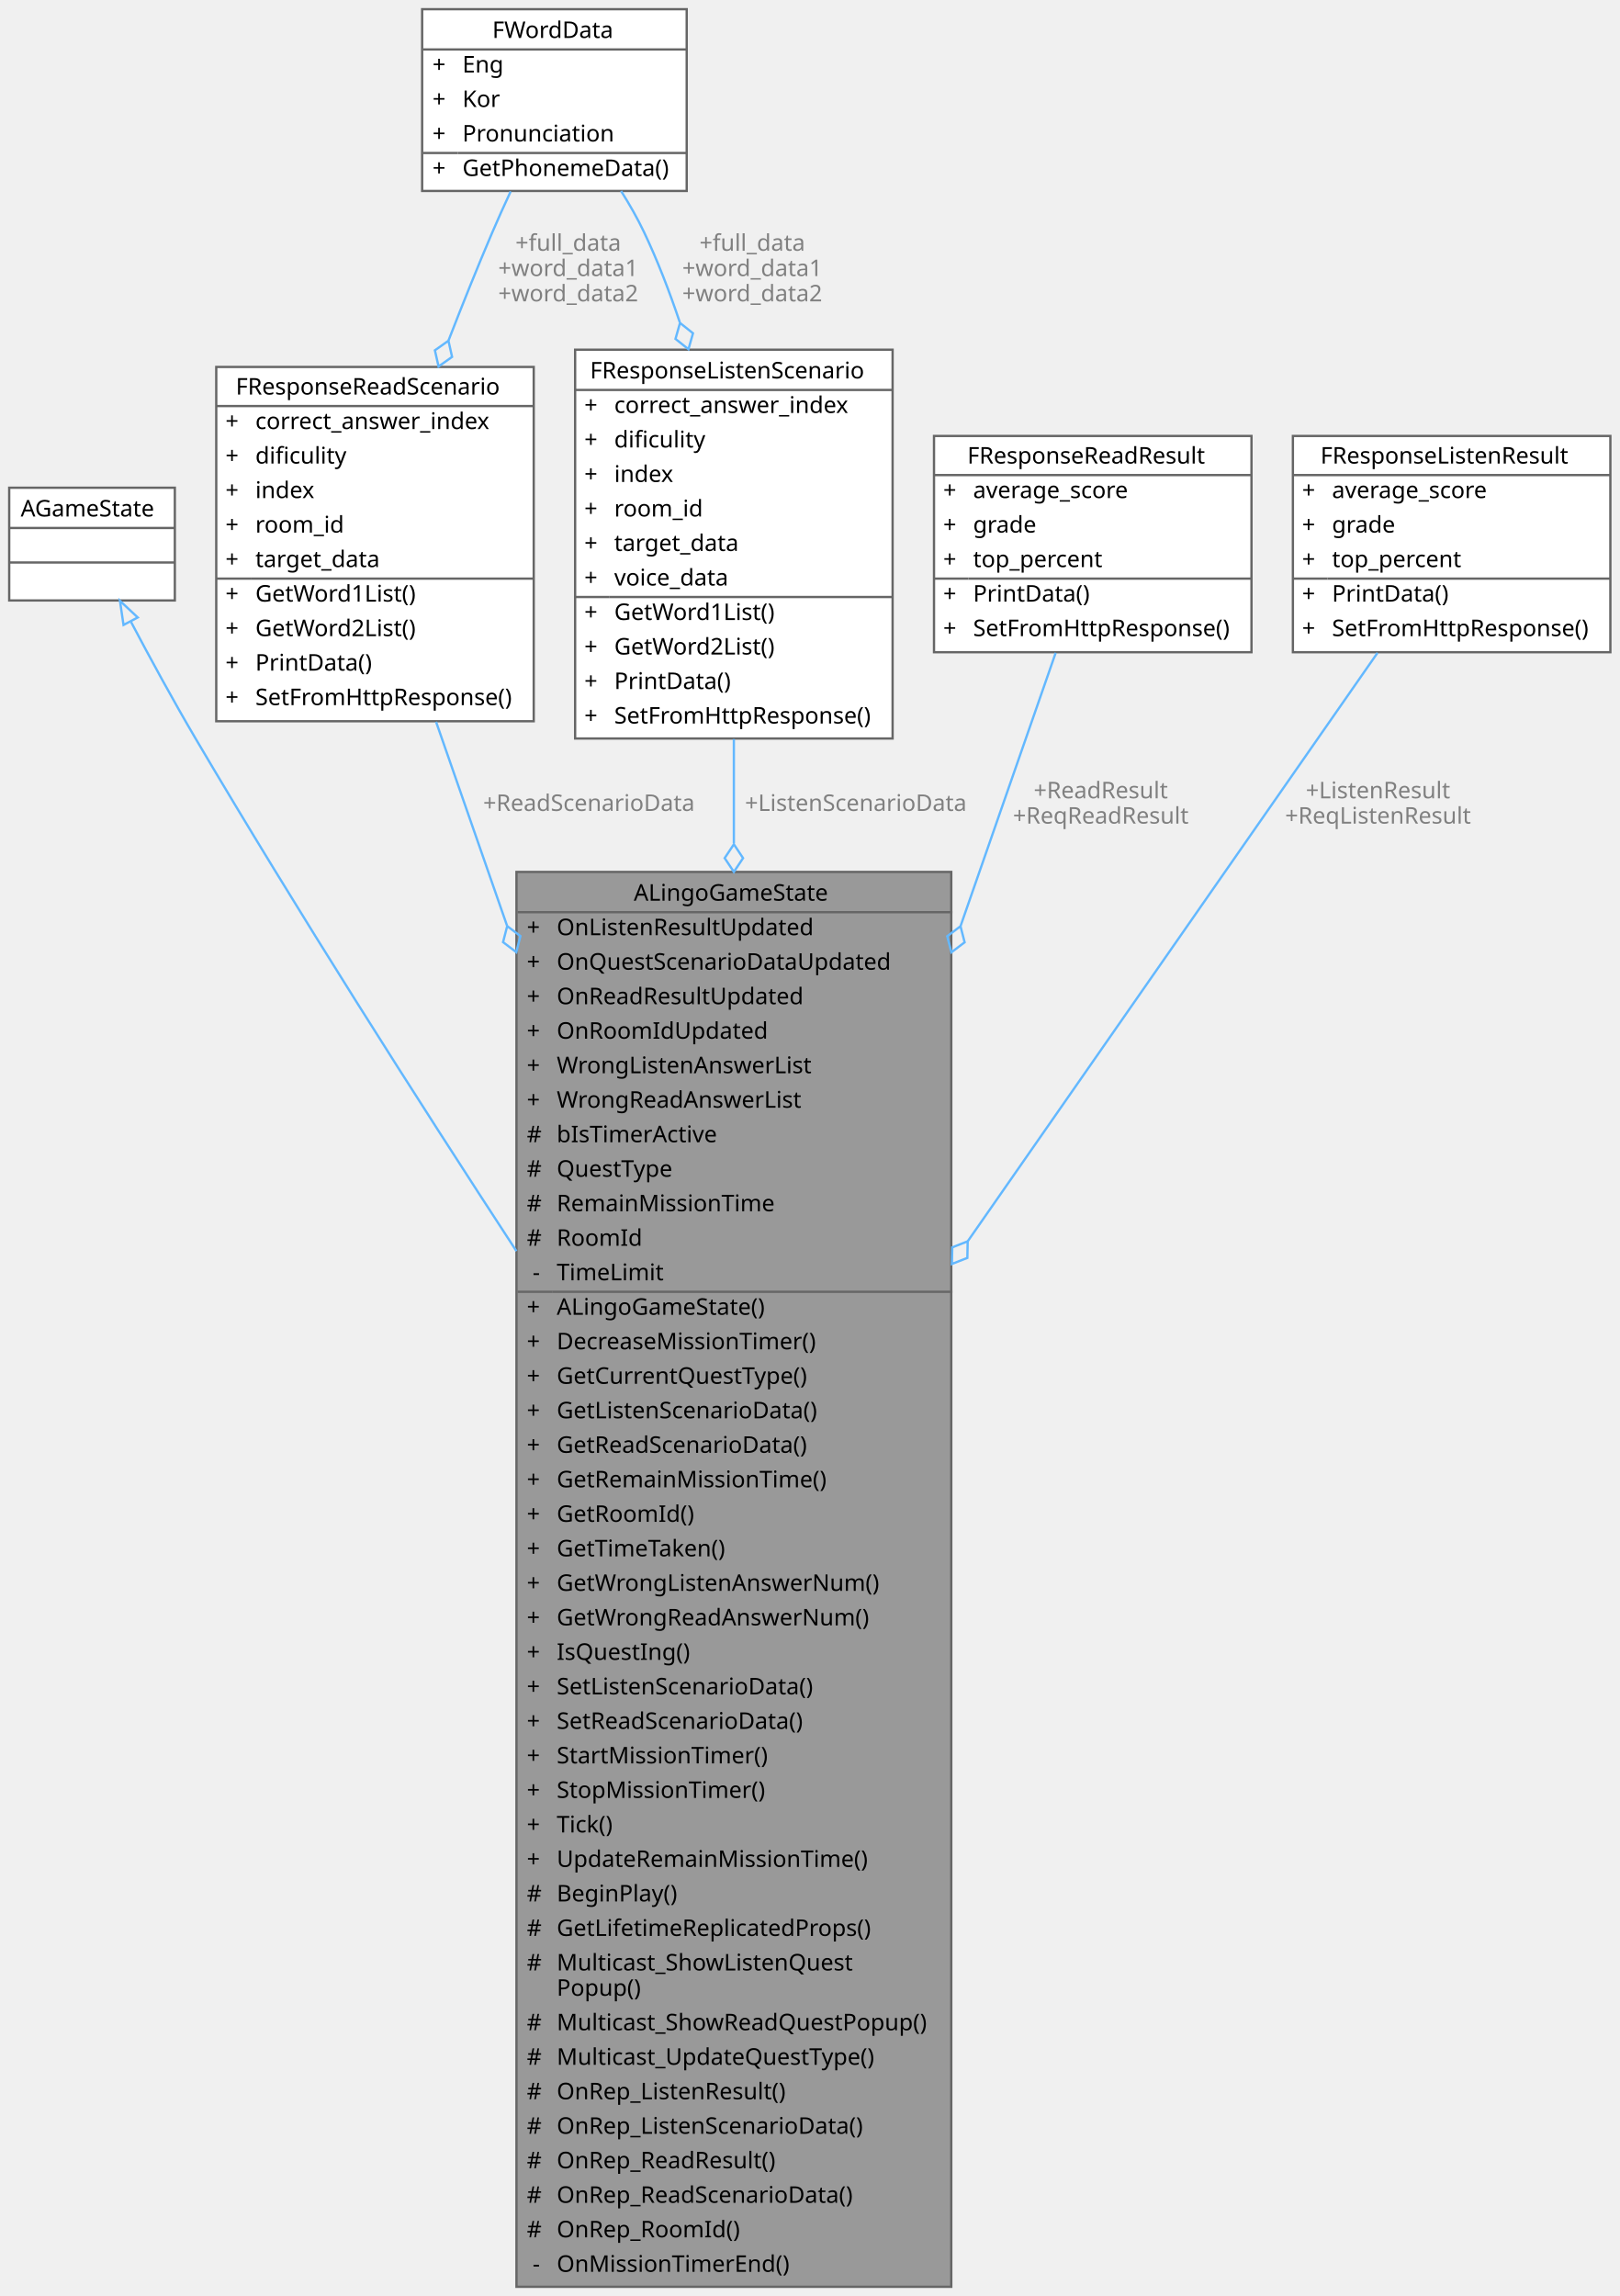
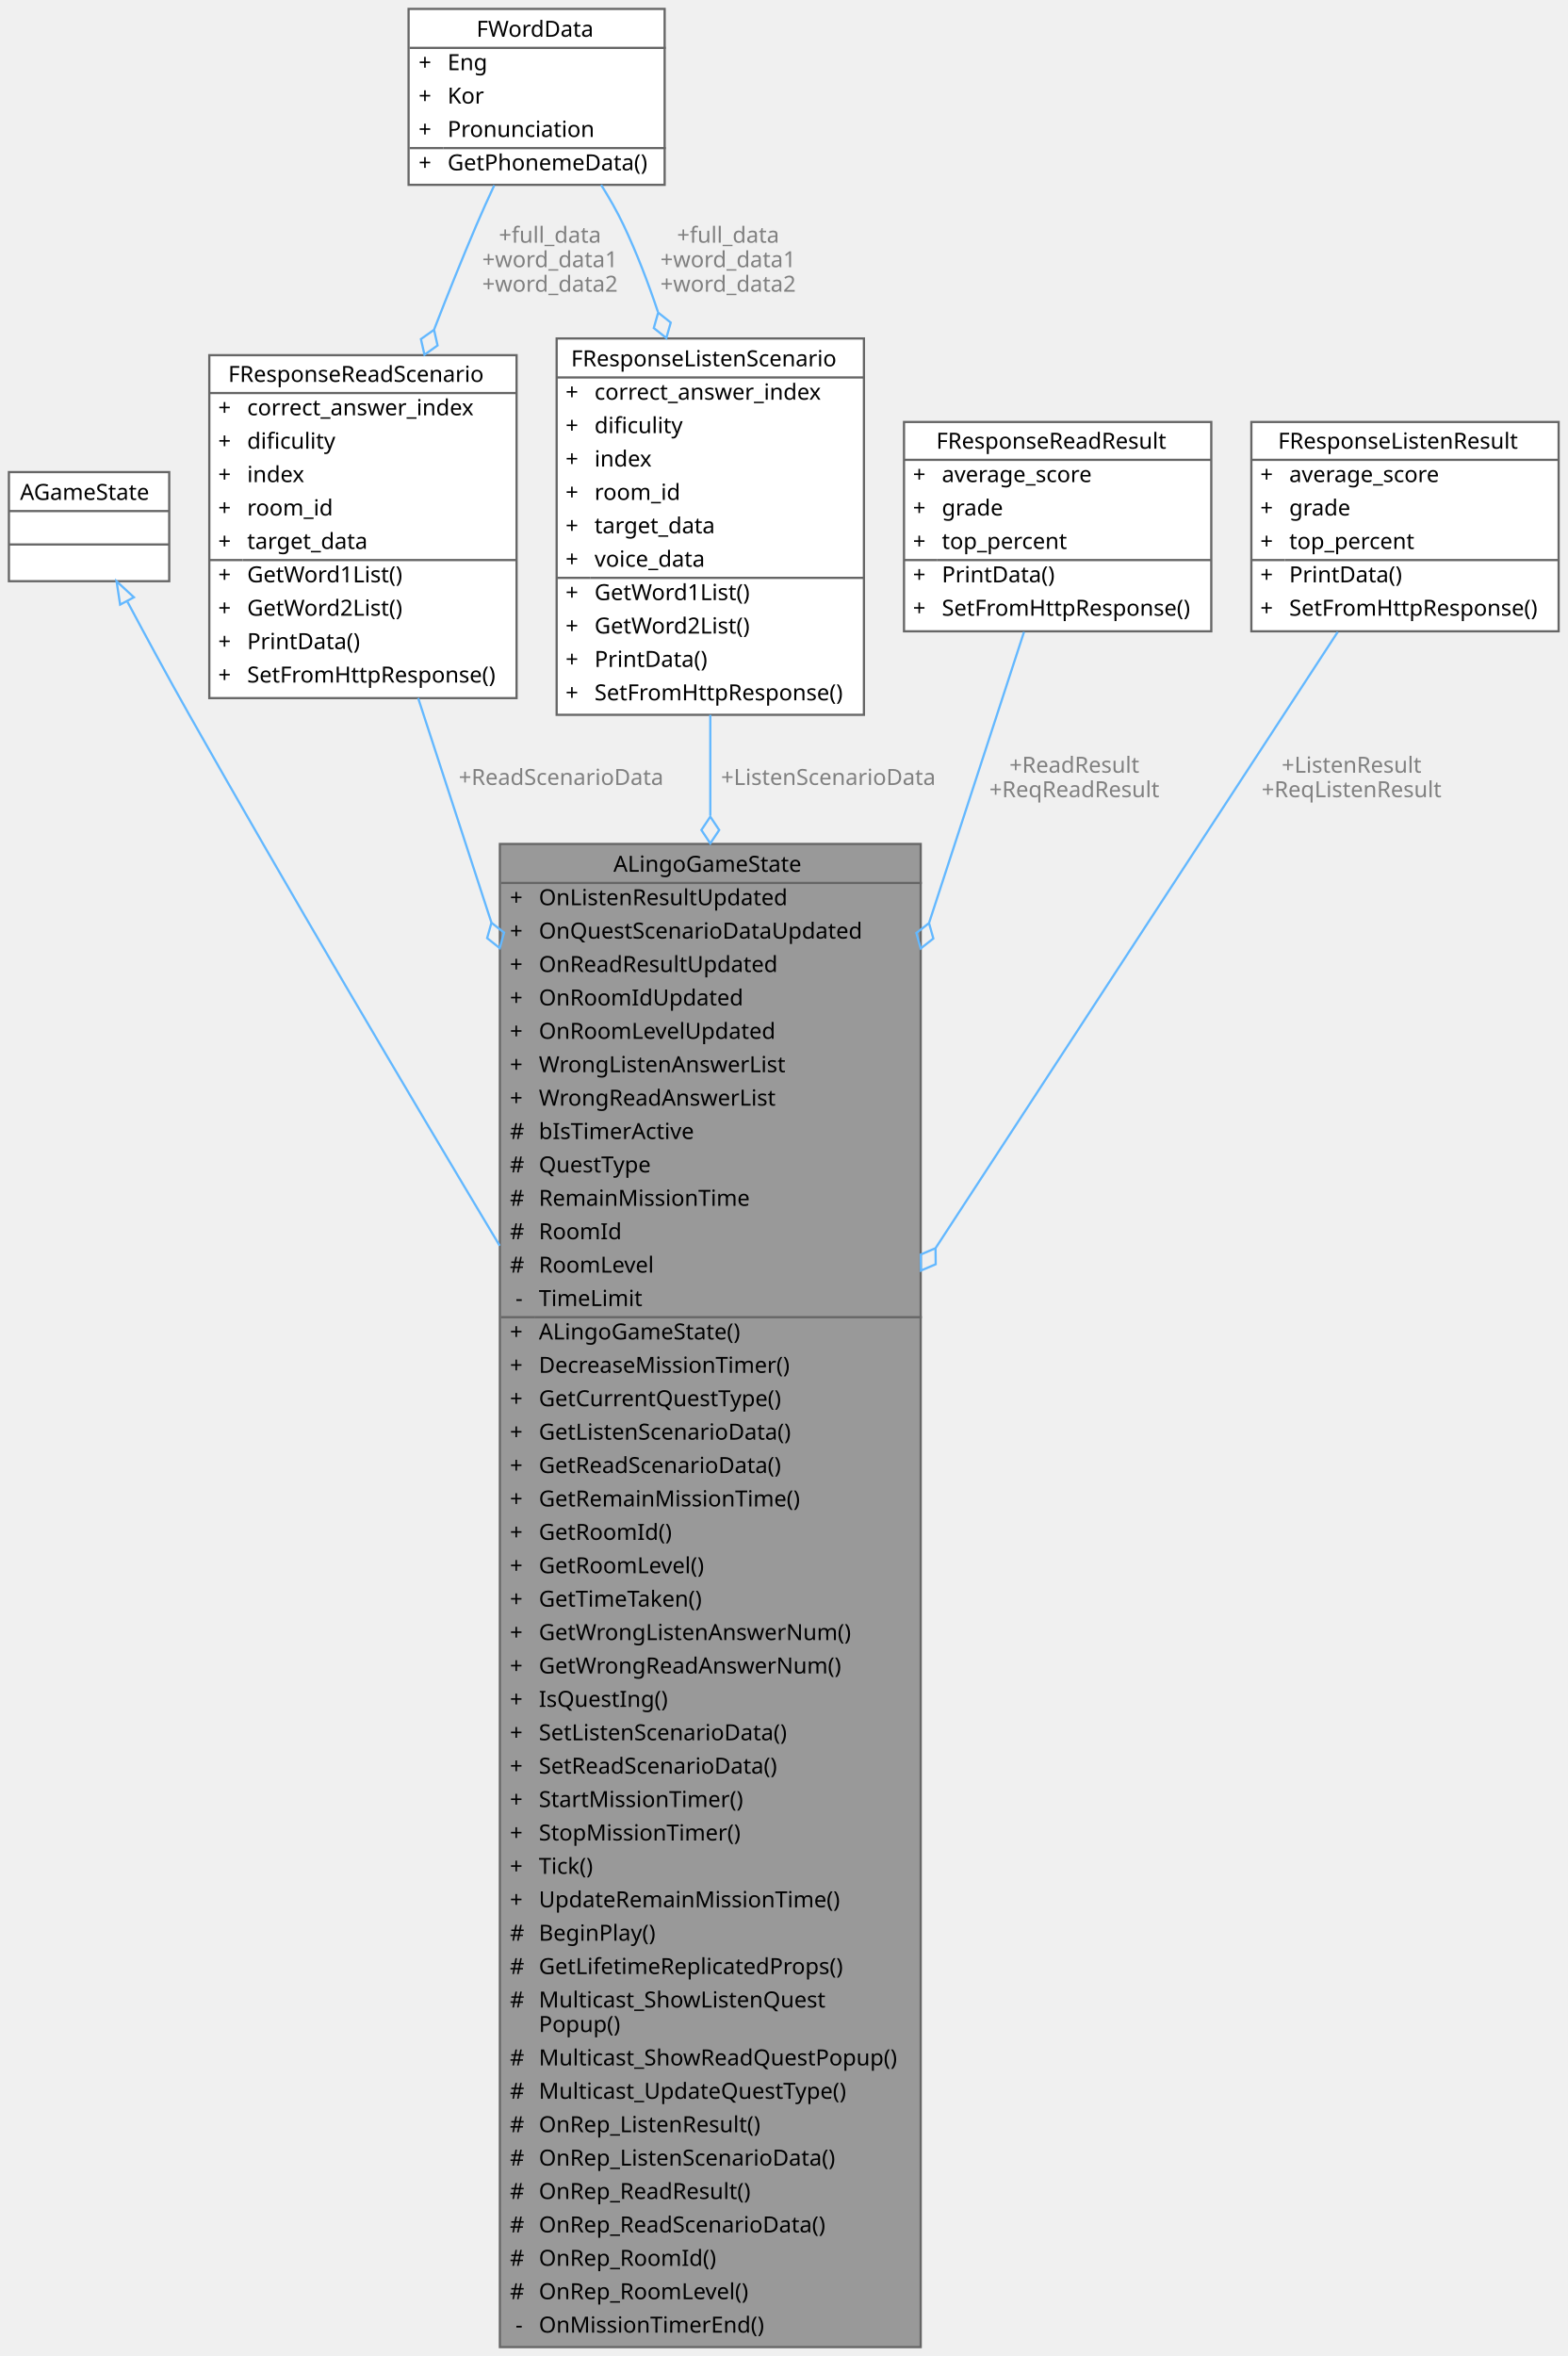
- <svg xmlns="http://www.w3.org/2000/svg" xmlns:xlink="http://www.w3.org/1999/xlink" width="704pt" height="998pt" viewBox="0.00 0.00 704.00 998.00">
-   <g id="graph0" class="graph" transform="scale(1 1) rotate(0) translate(4 994)">
+ <svg xmlns="http://www.w3.org/2000/svg" xmlns:xlink="http://www.w3.org/1999/xlink" width="704pt" height="1058pt" viewBox="0.00 0.00 704.00 1058.00">
+   <g id="graph0" class="graph" transform="scale(1 1) rotate(0) translate(4 1054)">
    <g id="Node000001" class="node">
      <g id="a_Node000001">
        <a xlink:title=" ">
-           <polygon fill="#999999" stroke="transparent" points="409.5,-615 220.5,-615 220.5,0 409.5,0 409.5,-615" />
-           <text text-anchor="start" x="271.5" y="-602.5" font-family="Malgun Gothic" font-size="10.00">ALingoGameState</text>
+           <polygon fill="#999999" stroke="transparent" points="409.5,-675 220.5,-675 220.5,0 409.5,0 409.5,-675" />
+           <text text-anchor="start" x="271.5" y="-662.5" font-family="Malgun Gothic" font-size="10.00">ALingoGameState</text>
+           <text text-anchor="start" x="225" y="-647.5" font-family="Malgun Gothic" font-size="10.00">+</text>
+           <text text-anchor="start" x="238" y="-647.5" font-family="Malgun Gothic" font-size="10.00">OnListenResultUpdated</text>
+           <text text-anchor="start" x="225" y="-632.5" font-family="Malgun Gothic" font-size="10.00">+</text>
+           <text text-anchor="start" x="238" y="-632.5" font-family="Malgun Gothic" font-size="10.00">OnQuestScenarioDataUpdated</text>
+           <text text-anchor="start" x="225" y="-617.5" font-family="Malgun Gothic" font-size="10.00">+</text>
+           <text text-anchor="start" x="238" y="-617.5" font-family="Malgun Gothic" font-size="10.00">OnReadResultUpdated</text>
+           <text text-anchor="start" x="225" y="-602.5" font-family="Malgun Gothic" font-size="10.00">+</text>
+           <text text-anchor="start" x="238" y="-602.5" font-family="Malgun Gothic" font-size="10.00">OnRoomIdUpdated</text>
          <text text-anchor="start" x="225" y="-587.5" font-family="Malgun Gothic" font-size="10.00">+</text>
-           <text text-anchor="start" x="238" y="-587.5" font-family="Malgun Gothic" font-size="10.00">OnListenResultUpdated</text>
+           <text text-anchor="start" x="238" y="-587.5" font-family="Malgun Gothic" font-size="10.00">OnRoomLevelUpdated</text>
          <text text-anchor="start" x="225" y="-572.5" font-family="Malgun Gothic" font-size="10.00">+</text>
-           <text text-anchor="start" x="238" y="-572.5" font-family="Malgun Gothic" font-size="10.00">OnQuestScenarioDataUpdated</text>
+           <text text-anchor="start" x="238" y="-572.5" font-family="Malgun Gothic" font-size="10.00">WrongListenAnswerList</text>
          <text text-anchor="start" x="225" y="-557.5" font-family="Malgun Gothic" font-size="10.00">+</text>
-           <text text-anchor="start" x="238" y="-557.5" font-family="Malgun Gothic" font-size="10.00">OnReadResultUpdated</text>
-           <text text-anchor="start" x="225" y="-542.5" font-family="Malgun Gothic" font-size="10.00">+</text>
-           <text text-anchor="start" x="238" y="-542.5" font-family="Malgun Gothic" font-size="10.00">OnRoomIdUpdated</text>
-           <text text-anchor="start" x="225" y="-527.5" font-family="Malgun Gothic" font-size="10.00">+</text>
-           <text text-anchor="start" x="238" y="-527.5" font-family="Malgun Gothic" font-size="10.00">WrongListenAnswerList</text>
-           <text text-anchor="start" x="225" y="-512.5" font-family="Malgun Gothic" font-size="10.00">+</text>
-           <text text-anchor="start" x="238" y="-512.5" font-family="Malgun Gothic" font-size="10.00">WrongReadAnswerList</text>
+           <text text-anchor="start" x="238" y="-557.5" font-family="Malgun Gothic" font-size="10.00">WrongReadAnswerList</text>
+           <text text-anchor="start" x="225" y="-542.5" font-family="Malgun Gothic" font-size="10.00">#</text>
+           <text text-anchor="start" x="238" y="-542.5" font-family="Malgun Gothic" font-size="10.00">bIsTimerActive</text>
+           <text text-anchor="start" x="225" y="-527.5" font-family="Malgun Gothic" font-size="10.00">#</text>
+           <text text-anchor="start" x="238" y="-527.5" font-family="Malgun Gothic" font-size="10.00">QuestType</text>
+           <text text-anchor="start" x="225" y="-512.5" font-family="Malgun Gothic" font-size="10.00">#</text>
+           <text text-anchor="start" x="238" y="-512.5" font-family="Malgun Gothic" font-size="10.00">RemainMissionTime</text>
          <text text-anchor="start" x="225" y="-497.5" font-family="Malgun Gothic" font-size="10.00">#</text>
-           <text text-anchor="start" x="238" y="-497.5" font-family="Malgun Gothic" font-size="10.00">bIsTimerActive</text>
+           <text text-anchor="start" x="238" y="-497.5" font-family="Malgun Gothic" font-size="10.00">RoomId</text>
          <text text-anchor="start" x="225" y="-482.5" font-family="Malgun Gothic" font-size="10.00">#</text>
-           <text text-anchor="start" x="238" y="-482.5" font-family="Malgun Gothic" font-size="10.00">QuestType</text>
-           <text text-anchor="start" x="225" y="-467.5" font-family="Malgun Gothic" font-size="10.00">#</text>
-           <text text-anchor="start" x="238" y="-467.5" font-family="Malgun Gothic" font-size="10.00">RemainMissionTime</text>
-           <text text-anchor="start" x="225" y="-452.5" font-family="Malgun Gothic" font-size="10.00">#</text>
-           <text text-anchor="start" x="238" y="-452.5" font-family="Malgun Gothic" font-size="10.00">RoomId</text>
-           <text text-anchor="start" x="227.5" y="-437.5" font-family="Malgun Gothic" font-size="10.00">-</text>
-           <text text-anchor="start" x="238" y="-437.5" font-family="Malgun Gothic" font-size="10.00">TimeLimit</text>
+           <text text-anchor="start" x="238" y="-482.5" font-family="Malgun Gothic" font-size="10.00">RoomLevel</text>
+           <text text-anchor="start" x="227.5" y="-467.5" font-family="Malgun Gothic" font-size="10.00">-</text>
+           <text text-anchor="start" x="238" y="-467.5" font-family="Malgun Gothic" font-size="10.00">TimeLimit</text>
+           <text text-anchor="start" x="225" y="-452.5" font-family="Malgun Gothic" font-size="10.00">+</text>
+           <text text-anchor="start" x="238" y="-452.5" font-family="Malgun Gothic" font-size="10.00">ALingoGameState()</text>
+           <text text-anchor="start" x="225" y="-437.5" font-family="Malgun Gothic" font-size="10.00">+</text>
+           <text text-anchor="start" x="238" y="-437.5" font-family="Malgun Gothic" font-size="10.00">DecreaseMissionTimer()</text>
          <text text-anchor="start" x="225" y="-422.5" font-family="Malgun Gothic" font-size="10.00">+</text>
-           <text text-anchor="start" x="238" y="-422.5" font-family="Malgun Gothic" font-size="10.00">ALingoGameState()</text>
+           <text text-anchor="start" x="238" y="-422.5" font-family="Malgun Gothic" font-size="10.00">GetCurrentQuestType()</text>
          <text text-anchor="start" x="225" y="-407.5" font-family="Malgun Gothic" font-size="10.00">+</text>
-           <text text-anchor="start" x="238" y="-407.5" font-family="Malgun Gothic" font-size="10.00">DecreaseMissionTimer()</text>
+           <text text-anchor="start" x="238" y="-407.5" font-family="Malgun Gothic" font-size="10.00">GetListenScenarioData()</text>
          <text text-anchor="start" x="225" y="-392.5" font-family="Malgun Gothic" font-size="10.00">+</text>
-           <text text-anchor="start" x="238" y="-392.5" font-family="Malgun Gothic" font-size="10.00">GetCurrentQuestType()</text>
+           <text text-anchor="start" x="238" y="-392.5" font-family="Malgun Gothic" font-size="10.00">GetReadScenarioData()</text>
          <text text-anchor="start" x="225" y="-377.5" font-family="Malgun Gothic" font-size="10.00">+</text>
-           <text text-anchor="start" x="238" y="-377.5" font-family="Malgun Gothic" font-size="10.00">GetListenScenarioData()</text>
+           <text text-anchor="start" x="238" y="-377.5" font-family="Malgun Gothic" font-size="10.00">GetRemainMissionTime()</text>
          <text text-anchor="start" x="225" y="-362.5" font-family="Malgun Gothic" font-size="10.00">+</text>
-           <text text-anchor="start" x="238" y="-362.5" font-family="Malgun Gothic" font-size="10.00">GetReadScenarioData()</text>
+           <text text-anchor="start" x="238" y="-362.5" font-family="Malgun Gothic" font-size="10.00">GetRoomId()</text>
          <text text-anchor="start" x="225" y="-347.5" font-family="Malgun Gothic" font-size="10.00">+</text>
-           <text text-anchor="start" x="238" y="-347.5" font-family="Malgun Gothic" font-size="10.00">GetRemainMissionTime()</text>
+           <text text-anchor="start" x="238" y="-347.5" font-family="Malgun Gothic" font-size="10.00">GetRoomLevel()</text>
          <text text-anchor="start" x="225" y="-332.5" font-family="Malgun Gothic" font-size="10.00">+</text>
-           <text text-anchor="start" x="238" y="-332.5" font-family="Malgun Gothic" font-size="10.00">GetRoomId()</text>
+           <text text-anchor="start" x="238" y="-332.5" font-family="Malgun Gothic" font-size="10.00">GetTimeTaken()</text>
          <text text-anchor="start" x="225" y="-317.5" font-family="Malgun Gothic" font-size="10.00">+</text>
-           <text text-anchor="start" x="238" y="-317.5" font-family="Malgun Gothic" font-size="10.00">GetTimeTaken()</text>
+           <text text-anchor="start" x="238" y="-317.5" font-family="Malgun Gothic" font-size="10.00">GetWrongListenAnswerNum()</text>
          <text text-anchor="start" x="225" y="-302.5" font-family="Malgun Gothic" font-size="10.00">+</text>
-           <text text-anchor="start" x="238" y="-302.5" font-family="Malgun Gothic" font-size="10.00">GetWrongListenAnswerNum()</text>
+           <text text-anchor="start" x="238" y="-302.5" font-family="Malgun Gothic" font-size="10.00">GetWrongReadAnswerNum()</text>
          <text text-anchor="start" x="225" y="-287.5" font-family="Malgun Gothic" font-size="10.00">+</text>
-           <text text-anchor="start" x="238" y="-287.5" font-family="Malgun Gothic" font-size="10.00">GetWrongReadAnswerNum()</text>
+           <text text-anchor="start" x="238" y="-287.5" font-family="Malgun Gothic" font-size="10.00">IsQuestIng()</text>
          <text text-anchor="start" x="225" y="-272.5" font-family="Malgun Gothic" font-size="10.00">+</text>
-           <text text-anchor="start" x="238" y="-272.5" font-family="Malgun Gothic" font-size="10.00">IsQuestIng()</text>
+           <text text-anchor="start" x="238" y="-272.5" font-family="Malgun Gothic" font-size="10.00">SetListenScenarioData()</text>
          <text text-anchor="start" x="225" y="-257.5" font-family="Malgun Gothic" font-size="10.00">+</text>
-           <text text-anchor="start" x="238" y="-257.5" font-family="Malgun Gothic" font-size="10.00">SetListenScenarioData()</text>
+           <text text-anchor="start" x="238" y="-257.5" font-family="Malgun Gothic" font-size="10.00">SetReadScenarioData()</text>
          <text text-anchor="start" x="225" y="-242.5" font-family="Malgun Gothic" font-size="10.00">+</text>
-           <text text-anchor="start" x="238" y="-242.5" font-family="Malgun Gothic" font-size="10.00">SetReadScenarioData()</text>
+           <text text-anchor="start" x="238" y="-242.5" font-family="Malgun Gothic" font-size="10.00">StartMissionTimer()</text>
          <text text-anchor="start" x="225" y="-227.5" font-family="Malgun Gothic" font-size="10.00">+</text>
-           <text text-anchor="start" x="238" y="-227.5" font-family="Malgun Gothic" font-size="10.00">StartMissionTimer()</text>
+           <text text-anchor="start" x="238" y="-227.5" font-family="Malgun Gothic" font-size="10.00">StopMissionTimer()</text>
          <text text-anchor="start" x="225" y="-212.5" font-family="Malgun Gothic" font-size="10.00">+</text>
-           <text text-anchor="start" x="238" y="-212.5" font-family="Malgun Gothic" font-size="10.00">StopMissionTimer()</text>
+           <text text-anchor="start" x="238" y="-212.5" font-family="Malgun Gothic" font-size="10.00">Tick()</text>
          <text text-anchor="start" x="225" y="-197.5" font-family="Malgun Gothic" font-size="10.00">+</text>
-           <text text-anchor="start" x="238" y="-197.5" font-family="Malgun Gothic" font-size="10.00">Tick()</text>
-           <text text-anchor="start" x="225" y="-182.5" font-family="Malgun Gothic" font-size="10.00">+</text>
-           <text text-anchor="start" x="238" y="-182.5" font-family="Malgun Gothic" font-size="10.00">UpdateRemainMissionTime()</text>
+           <text text-anchor="start" x="238" y="-197.5" font-family="Malgun Gothic" font-size="10.00">UpdateRemainMissionTime()</text>
+           <text text-anchor="start" x="225" y="-182.5" font-family="Malgun Gothic" font-size="10.00">#</text>
+           <text text-anchor="start" x="238" y="-182.5" font-family="Malgun Gothic" font-size="10.00">BeginPlay()</text>
          <text text-anchor="start" x="225" y="-167.5" font-family="Malgun Gothic" font-size="10.00">#</text>
-           <text text-anchor="start" x="238" y="-167.5" font-family="Malgun Gothic" font-size="10.00">BeginPlay()</text>
+           <text text-anchor="start" x="238" y="-167.5" font-family="Malgun Gothic" font-size="10.00">GetLifetimeReplicatedProps()</text>
          <text text-anchor="start" x="225" y="-152.5" font-family="Malgun Gothic" font-size="10.00">#</text>
-           <text text-anchor="start" x="238" y="-152.5" font-family="Malgun Gothic" font-size="10.00">GetLifetimeReplicatedProps()</text>
-           <text text-anchor="start" x="225" y="-137.5" font-family="Malgun Gothic" font-size="10.00">#</text>
-           <text text-anchor="start" x="238" y="-137.5" font-family="Malgun Gothic" font-size="10.00">Multicast_ShowListenQuest</text>
-           <text text-anchor="start" x="238" y="-126.5" font-family="Malgun Gothic" font-size="10.00">Popup()</text>
+           <text text-anchor="start" x="238" y="-152.5" font-family="Malgun Gothic" font-size="10.00">Multicast_ShowListenQuest</text>
+           <text text-anchor="start" x="238" y="-141.5" font-family="Malgun Gothic" font-size="10.00">Popup()</text>
+           <text text-anchor="start" x="225" y="-126.5" font-family="Malgun Gothic" font-size="10.00">#</text>
+           <text text-anchor="start" x="238" y="-126.5" font-family="Malgun Gothic" font-size="10.00">Multicast_ShowReadQuestPopup()</text>
          <text text-anchor="start" x="225" y="-111.5" font-family="Malgun Gothic" font-size="10.00">#</text>
-           <text text-anchor="start" x="238" y="-111.5" font-family="Malgun Gothic" font-size="10.00">Multicast_ShowReadQuestPopup()</text>
+           <text text-anchor="start" x="238" y="-111.5" font-family="Malgun Gothic" font-size="10.00">Multicast_UpdateQuestType()</text>
          <text text-anchor="start" x="225" y="-96.5" font-family="Malgun Gothic" font-size="10.00">#</text>
-           <text text-anchor="start" x="238" y="-96.5" font-family="Malgun Gothic" font-size="10.00">Multicast_UpdateQuestType()</text>
+           <text text-anchor="start" x="238" y="-96.5" font-family="Malgun Gothic" font-size="10.00">OnRep_ListenResult()</text>
          <text text-anchor="start" x="225" y="-81.5" font-family="Malgun Gothic" font-size="10.00">#</text>
-           <text text-anchor="start" x="238" y="-81.5" font-family="Malgun Gothic" font-size="10.00">OnRep_ListenResult()</text>
+           <text text-anchor="start" x="238" y="-81.5" font-family="Malgun Gothic" font-size="10.00">OnRep_ListenScenarioData()</text>
          <text text-anchor="start" x="225" y="-66.5" font-family="Malgun Gothic" font-size="10.00">#</text>
-           <text text-anchor="start" x="238" y="-66.5" font-family="Malgun Gothic" font-size="10.00">OnRep_ListenScenarioData()</text>
+           <text text-anchor="start" x="238" y="-66.5" font-family="Malgun Gothic" font-size="10.00">OnRep_ReadResult()</text>
          <text text-anchor="start" x="225" y="-51.5" font-family="Malgun Gothic" font-size="10.00">#</text>
-           <text text-anchor="start" x="238" y="-51.5" font-family="Malgun Gothic" font-size="10.00">OnRep_ReadResult()</text>
+           <text text-anchor="start" x="238" y="-51.5" font-family="Malgun Gothic" font-size="10.00">OnRep_ReadScenarioData()</text>
          <text text-anchor="start" x="225" y="-36.5" font-family="Malgun Gothic" font-size="10.00">#</text>
-           <text text-anchor="start" x="238" y="-36.5" font-family="Malgun Gothic" font-size="10.00">OnRep_ReadScenarioData()</text>
+           <text text-anchor="start" x="238" y="-36.5" font-family="Malgun Gothic" font-size="10.00">OnRep_RoomId()</text>
          <text text-anchor="start" x="225" y="-21.5" font-family="Malgun Gothic" font-size="10.00">#</text>
-           <text text-anchor="start" x="238" y="-21.5" font-family="Malgun Gothic" font-size="10.00">OnRep_RoomId()</text>
+           <text text-anchor="start" x="238" y="-21.5" font-family="Malgun Gothic" font-size="10.00">OnRep_RoomLevel()</text>
          <text text-anchor="start" x="227.5" y="-6.5" font-family="Malgun Gothic" font-size="10.00">-</text>
          <text text-anchor="start" x="238" y="-6.5" font-family="Malgun Gothic" font-size="10.00">OnMissionTimerEnd()</text>
-           <polygon fill="#666666" stroke="#666666" points="221,-597.5 221,-597.5 410,-597.5 410,-597.5 221,-597.5" />
-           <polygon fill="#666666" stroke="#666666" points="221,-432.5 221,-432.5 236,-432.5 236,-432.5 221,-432.5" />
-           <polygon fill="#666666" stroke="#666666" points="236,-432.5 236,-432.5 410,-432.5 410,-432.5 236,-432.5" />
-           <polygon fill="none" stroke="#666666" points="220.5,0 220.5,-615 409.5,-615 409.5,0 220.5,0" />
+           <polygon fill="#666666" stroke="#666666" points="221,-657.5 221,-657.5 410,-657.5 410,-657.5 221,-657.5" />
+           <polygon fill="#666666" stroke="#666666" points="221,-462.5 221,-462.5 236,-462.5 236,-462.5 221,-462.5" />
+           <polygon fill="#666666" stroke="#666666" points="236,-462.5 236,-462.5 410,-462.5 410,-462.5 236,-462.5" />
+           <polygon fill="none" stroke="#666666" points="220.5,0 220.5,-675 409.5,-675 409.5,0 220.5,0" />
        </a>
      </g>
    </g>
    <g id="Node000002" class="node">
      <g id="a_Node000002">
        <a xlink:title=" ">
-           <polygon fill="white" stroke="transparent" points="72,-782 0,-782 0,-733 72,-733 72,-782" />
-           <text text-anchor="start" x="5" y="-769.5" font-family="Malgun Gothic" font-size="10.00">AGameState</text>
-           <text text-anchor="start" x="34" y="-754.5" font-family="Malgun Gothic" font-size="10.00"> </text>
-           <text text-anchor="start" x="34" y="-739.5" font-family="Malgun Gothic" font-size="10.00"> </text>
-           <polygon fill="#666666" stroke="#666666" points="0,-764.5 0,-764.5 72,-764.5 72,-764.5 0,-764.5" />
-           <polygon fill="#666666" stroke="#666666" points="0,-749.5 0,-749.5 72,-749.5 72,-749.5 0,-749.5" />
-           <polygon fill="none" stroke="#666666" points="0,-733 0,-782 72,-782 72,-733 0,-733" />
+           <polygon fill="white" stroke="transparent" points="72,-842 0,-842 0,-793 72,-793 72,-842" />
+           <text text-anchor="start" x="5" y="-829.5" font-family="Malgun Gothic" font-size="10.00">AGameState</text>
+           <text text-anchor="start" x="34" y="-814.5" font-family="Malgun Gothic" font-size="10.00"> </text>
+           <text text-anchor="start" x="34" y="-799.5" font-family="Malgun Gothic" font-size="10.00"> </text>
+           <polygon fill="#666666" stroke="#666666" points="0,-824.5 0,-824.5 72,-824.5 72,-824.5 0,-824.5" />
+           <polygon fill="#666666" stroke="#666666" points="0,-809.5 0,-809.5 72,-809.5 72,-809.5 0,-809.5" />
+           <polygon fill="none" stroke="#666666" points="0,-793 0,-842 72,-842 72,-793 0,-793" />
        </a>
      </g>
    </g>
    <g id="edge1_Node000001_Node000002" class="edge">
      <g id="a_edge1_Node000001_Node000002">
        <a xlink:title=" ">
-           <path fill="none" stroke="#63b8ff" d="M52.97,-723.64C61.16,-708.12 71.31,-689.45 81,-673 125,-598.33 176.81,-517.02 220.48,-450.18" />
-           <polygon fill="none" stroke="#63b8ff" points="49.69,-722.36 48.14,-732.84 55.88,-725.61 49.69,-722.36" />
+           <path fill="none" stroke="#63b8ff" d="M53.23,-783.79C61.48,-768.31 71.6,-749.62 81,-733 125.8,-653.81 177.22,-566.73 220.42,-494.58" />
+           <polygon fill="none" stroke="#63b8ff" points="49.95,-782.49 48.35,-792.96 56.14,-785.78 49.95,-782.49" />
        </a>
      </g>
    </g>
    <g id="Node000003" class="node">
      <g id="a_Node000003">
        <a xlink:href="structFResponseReadScenario.html" target="_top" xlink:title=" ">
-           <polygon fill="white" stroke="transparent" points="228,-834.5 90,-834.5 90,-680.5 228,-680.5 228,-834.5" />
-           <text text-anchor="start" x="98.5" y="-822.5" font-family="Malgun Gothic" font-size="10.00">FResponseReadScenario</text>
+           <polygon fill="white" stroke="transparent" points="228,-894.5 90,-894.5 90,-740.5 228,-740.5 228,-894.5" />
+           <text text-anchor="start" x="98.5" y="-882.5" font-family="Malgun Gothic" font-size="10.00">FResponseReadScenario</text>
+           <text text-anchor="start" x="94" y="-867.5" font-family="Malgun Gothic" font-size="10.00">+</text>
+           <text text-anchor="start" x="107" y="-867.5" font-family="Malgun Gothic" font-size="10.00">correct_answer_index</text>
+           <text text-anchor="start" x="94" y="-852.5" font-family="Malgun Gothic" font-size="10.00">+</text>
+           <text text-anchor="start" x="107" y="-852.5" font-family="Malgun Gothic" font-size="10.00">dificulity</text>
+           <text text-anchor="start" x="94" y="-837.5" font-family="Malgun Gothic" font-size="10.00">+</text>
+           <text text-anchor="start" x="107" y="-837.5" font-family="Malgun Gothic" font-size="10.00">index</text>
+           <text text-anchor="start" x="94" y="-822.5" font-family="Malgun Gothic" font-size="10.00">+</text>
+           <text text-anchor="start" x="107" y="-822.5" font-family="Malgun Gothic" font-size="10.00">room_id</text>
          <text text-anchor="start" x="94" y="-807.5" font-family="Malgun Gothic" font-size="10.00">+</text>
-           <text text-anchor="start" x="107" y="-807.5" font-family="Malgun Gothic" font-size="10.00">correct_answer_index</text>
+           <text text-anchor="start" x="107" y="-807.5" font-family="Malgun Gothic" font-size="10.00">target_data</text>
          <text text-anchor="start" x="94" y="-792.5" font-family="Malgun Gothic" font-size="10.00">+</text>
-           <text text-anchor="start" x="107" y="-792.5" font-family="Malgun Gothic" font-size="10.00">dificulity</text>
+           <text text-anchor="start" x="107" y="-792.5" font-family="Malgun Gothic" font-size="10.00">GetWord1List()</text>
          <text text-anchor="start" x="94" y="-777.5" font-family="Malgun Gothic" font-size="10.00">+</text>
-           <text text-anchor="start" x="107" y="-777.5" font-family="Malgun Gothic" font-size="10.00">index</text>
+           <text text-anchor="start" x="107" y="-777.5" font-family="Malgun Gothic" font-size="10.00">GetWord2List()</text>
          <text text-anchor="start" x="94" y="-762.5" font-family="Malgun Gothic" font-size="10.00">+</text>
-           <text text-anchor="start" x="107" y="-762.5" font-family="Malgun Gothic" font-size="10.00">room_id</text>
+           <text text-anchor="start" x="107" y="-762.5" font-family="Malgun Gothic" font-size="10.00">PrintData()</text>
          <text text-anchor="start" x="94" y="-747.5" font-family="Malgun Gothic" font-size="10.00">+</text>
-           <text text-anchor="start" x="107" y="-747.5" font-family="Malgun Gothic" font-size="10.00">target_data</text>
-           <text text-anchor="start" x="94" y="-732.5" font-family="Malgun Gothic" font-size="10.00">+</text>
-           <text text-anchor="start" x="107" y="-732.5" font-family="Malgun Gothic" font-size="10.00">GetWord1List()</text>
-           <text text-anchor="start" x="94" y="-717.5" font-family="Malgun Gothic" font-size="10.00">+</text>
-           <text text-anchor="start" x="107" y="-717.5" font-family="Malgun Gothic" font-size="10.00">GetWord2List()</text>
-           <text text-anchor="start" x="94" y="-702.5" font-family="Malgun Gothic" font-size="10.00">+</text>
-           <text text-anchor="start" x="107" y="-702.5" font-family="Malgun Gothic" font-size="10.00">PrintData()</text>
-           <text text-anchor="start" x="94" y="-687.5" font-family="Malgun Gothic" font-size="10.00">+</text>
-           <text text-anchor="start" x="107" y="-687.5" font-family="Malgun Gothic" font-size="10.00">SetFromHttpResponse()</text>
-           <polygon fill="#666666" stroke="#666666" points="90,-817.5 90,-817.5 228,-817.5 228,-817.5 90,-817.5" />
-           <polygon fill="#666666" stroke="#666666" points="90,-742.5 90,-742.5 105,-742.5 105,-742.5 90,-742.5" />
-           <polygon fill="#666666" stroke="#666666" points="105,-742.5 105,-742.5 228,-742.5 228,-742.5 105,-742.5" />
-           <polygon fill="none" stroke="#666666" points="90,-680.5 90,-834.5 228,-834.5 228,-680.5 90,-680.5" />
+           <text text-anchor="start" x="107" y="-747.5" font-family="Malgun Gothic" font-size="10.00">SetFromHttpResponse()</text>
+           <polygon fill="#666666" stroke="#666666" points="90,-877.5 90,-877.5 228,-877.5 228,-877.5 90,-877.5" />
+           <polygon fill="#666666" stroke="#666666" points="90,-802.5 90,-802.5 105,-802.5 105,-802.5 90,-802.5" />
+           <polygon fill="#666666" stroke="#666666" points="105,-802.5 105,-802.5 228,-802.5 228,-802.5 105,-802.5" />
+           <polygon fill="none" stroke="#666666" points="90,-740.5 90,-894.5 228,-894.5 228,-740.5 90,-740.5" />
        </a>
      </g>
    </g>
    <g id="edge2_Node000001_Node000003" class="edge">
      <g id="a_edge2_Node000001_Node000003">
        <a xlink:title=" ">
-           <path fill="none" stroke="#63b8ff" d="M185.55,-680.25C194.54,-654.44 205.17,-623.91 216.41,-591.62" />
-           <polygon fill="none" stroke="#63b8ff" points="216.47,-591.46 214.67,-584.48 220.42,-580.13 222.22,-587.11 216.47,-591.46" />
-         </a>
-       </g>
-       <text text-anchor="middle" x="252" y="-641.5" font-family="Malgun Gothic" font-size="10.00" fill="grey"> +ReadScenarioData</text>
+           <path fill="none" stroke="#63b8ff" d="M183.8,-740.5C193.21,-711.67 204.59,-676.8 216.67,-639.79" />
+           <polygon fill="none" stroke="#63b8ff" points="216.72,-639.65 214.78,-632.71 220.44,-628.24 222.38,-635.19 216.72,-639.65" />
+         </a>
+       </g>
+       <text text-anchor="middle" x="248" y="-701.5" font-family="Malgun Gothic" font-size="10.00" fill="grey"> +ReadScenarioData</text>
    </g>
    <g id="Node000004" class="node">
      <g id="a_Node000004">
        <a xlink:href="structFWordData.html" target="_top" xlink:title="단어 데이터 구조체입니다.">
-           <polygon fill="white" stroke="transparent" points="294.5,-990 179.5,-990 179.5,-911 294.5,-911 294.5,-990" />
-           <text text-anchor="start" x="210" y="-977.5" font-family="Malgun Gothic" font-size="10.00">FWordData</text>
-           <text text-anchor="start" x="184" y="-962.5" font-family="Malgun Gothic" font-size="10.00">+</text>
-           <text text-anchor="start" x="197" y="-962.5" font-family="Malgun Gothic" font-size="10.00">Eng</text>
-           <text text-anchor="start" x="184" y="-947.5" font-family="Malgun Gothic" font-size="10.00">+</text>
-           <text text-anchor="start" x="197" y="-947.5" font-family="Malgun Gothic" font-size="10.00">Kor</text>
-           <text text-anchor="start" x="184" y="-932.5" font-family="Malgun Gothic" font-size="10.00">+</text>
-           <text text-anchor="start" x="197" y="-932.5" font-family="Malgun Gothic" font-size="10.00">Pronunciation</text>
-           <text text-anchor="start" x="184" y="-917.5" font-family="Malgun Gothic" font-size="10.00">+</text>
-           <text text-anchor="start" x="197" y="-917.5" font-family="Malgun Gothic" font-size="10.00">GetPhonemeData()</text>
-           <polygon fill="#666666" stroke="#666666" points="180,-972.5 180,-972.5 295,-972.5 295,-972.5 180,-972.5" />
-           <polygon fill="#666666" stroke="#666666" points="180,-927.5 180,-927.5 195,-927.5 195,-927.5 180,-927.5" />
-           <polygon fill="#666666" stroke="#666666" points="195,-927.5 195,-927.5 295,-927.5 295,-927.5 195,-927.5" />
-           <polygon fill="none" stroke="#666666" points="179.5,-911 179.5,-990 294.5,-990 294.5,-911 179.5,-911" />
+           <polygon fill="white" stroke="transparent" points="294.5,-1050 179.5,-1050 179.5,-971 294.5,-971 294.5,-1050" />
+           <text text-anchor="start" x="210" y="-1037.5" font-family="Malgun Gothic" font-size="10.00">FWordData</text>
+           <text text-anchor="start" x="184" y="-1022.5" font-family="Malgun Gothic" font-size="10.00">+</text>
+           <text text-anchor="start" x="197" y="-1022.5" font-family="Malgun Gothic" font-size="10.00">Eng</text>
+           <text text-anchor="start" x="184" y="-1007.5" font-family="Malgun Gothic" font-size="10.00">+</text>
+           <text text-anchor="start" x="197" y="-1007.5" font-family="Malgun Gothic" font-size="10.00">Kor</text>
+           <text text-anchor="start" x="184" y="-992.5" font-family="Malgun Gothic" font-size="10.00">+</text>
+           <text text-anchor="start" x="197" y="-992.5" font-family="Malgun Gothic" font-size="10.00">Pronunciation</text>
+           <text text-anchor="start" x="184" y="-977.5" font-family="Malgun Gothic" font-size="10.00">+</text>
+           <text text-anchor="start" x="197" y="-977.5" font-family="Malgun Gothic" font-size="10.00">GetPhonemeData()</text>
+           <polygon fill="#666666" stroke="#666666" points="180,-1032.5 180,-1032.5 295,-1032.5 295,-1032.5 180,-1032.5" />
+           <polygon fill="#666666" stroke="#666666" points="180,-987.5 180,-987.5 195,-987.5 195,-987.5 180,-987.5" />
+           <polygon fill="#666666" stroke="#666666" points="195,-987.5 195,-987.5 295,-987.5 295,-987.5 195,-987.5" />
+           <polygon fill="none" stroke="#666666" points="179.5,-971 179.5,-1050 294.5,-1050 294.5,-971 179.5,-971" />
        </a>
      </g>
    </g>
    <g id="edge3_Node000003_Node000004" class="edge">
      <g id="a_edge3_Node000003_Node000004">
        <a xlink:title=" ">
-           <path fill="none" stroke="#63b8ff" d="M217.98,-910.79C215.22,-904.87 212.48,-898.8 210,-893 203.56,-877.94 197.07,-861.77 190.98,-846.05" />
-           <polygon fill="none" stroke="#63b8ff" points="190.93,-845.9 185.04,-841.73 186.63,-834.7 192.51,-838.87 190.93,-845.9" />
-         </a>
-       </g>
-       <text text-anchor="middle" x="243" y="-885" font-family="Malgun Gothic" font-size="10.00" fill="grey"> +full_data</text>
-       <text text-anchor="middle" x="243" y="-874" font-family="Malgun Gothic" font-size="10.00" fill="grey">+word_data1</text>
-       <text text-anchor="middle" x="243" y="-863" font-family="Malgun Gothic" font-size="10.00" fill="grey">+word_data2</text>
+           <path fill="none" stroke="#63b8ff" d="M217.98,-970.79C215.22,-964.87 212.48,-958.8 210,-953 203.56,-937.94 197.07,-921.77 190.98,-906.05" />
+           <polygon fill="none" stroke="#63b8ff" points="190.93,-905.9 185.04,-901.73 186.63,-894.7 192.51,-898.87 190.93,-905.9" />
+         </a>
+       </g>
+       <text text-anchor="middle" x="243" y="-945" font-family="Malgun Gothic" font-size="10.00" fill="grey"> +full_data</text>
+       <text text-anchor="middle" x="243" y="-934" font-family="Malgun Gothic" font-size="10.00" fill="grey">+word_data1</text>
+       <text text-anchor="middle" x="243" y="-923" font-family="Malgun Gothic" font-size="10.00" fill="grey">+word_data2</text>
    </g>
    <g id="Node000006" class="node">
      <g id="a_Node000006">
        <a xlink:href="structFResponseListenScenario.html" target="_top" xlink:title=" ">
-           <polygon fill="white" stroke="transparent" points="384,-842 246,-842 246,-673 384,-673 384,-842" />
-           <text text-anchor="start" x="252.5" y="-829.5" font-family="Malgun Gothic" font-size="10.00">FResponseListenScenario</text>
+           <polygon fill="white" stroke="transparent" points="384,-902 246,-902 246,-733 384,-733 384,-902" />
+           <text text-anchor="start" x="252.5" y="-889.5" font-family="Malgun Gothic" font-size="10.00">FResponseListenScenario</text>
+           <text text-anchor="start" x="250" y="-874.5" font-family="Malgun Gothic" font-size="10.00">+</text>
+           <text text-anchor="start" x="263" y="-874.5" font-family="Malgun Gothic" font-size="10.00">correct_answer_index</text>
+           <text text-anchor="start" x="250" y="-859.5" font-family="Malgun Gothic" font-size="10.00">+</text>
+           <text text-anchor="start" x="263" y="-859.5" font-family="Malgun Gothic" font-size="10.00">dificulity</text>
+           <text text-anchor="start" x="250" y="-844.5" font-family="Malgun Gothic" font-size="10.00">+</text>
+           <text text-anchor="start" x="263" y="-844.5" font-family="Malgun Gothic" font-size="10.00">index</text>
+           <text text-anchor="start" x="250" y="-829.5" font-family="Malgun Gothic" font-size="10.00">+</text>
+           <text text-anchor="start" x="263" y="-829.5" font-family="Malgun Gothic" font-size="10.00">room_id</text>
          <text text-anchor="start" x="250" y="-814.5" font-family="Malgun Gothic" font-size="10.00">+</text>
-           <text text-anchor="start" x="263" y="-814.5" font-family="Malgun Gothic" font-size="10.00">correct_answer_index</text>
+           <text text-anchor="start" x="263" y="-814.5" font-family="Malgun Gothic" font-size="10.00">target_data</text>
          <text text-anchor="start" x="250" y="-799.5" font-family="Malgun Gothic" font-size="10.00">+</text>
-           <text text-anchor="start" x="263" y="-799.5" font-family="Malgun Gothic" font-size="10.00">dificulity</text>
+           <text text-anchor="start" x="263" y="-799.5" font-family="Malgun Gothic" font-size="10.00">voice_data</text>
          <text text-anchor="start" x="250" y="-784.5" font-family="Malgun Gothic" font-size="10.00">+</text>
-           <text text-anchor="start" x="263" y="-784.5" font-family="Malgun Gothic" font-size="10.00">index</text>
+           <text text-anchor="start" x="263" y="-784.5" font-family="Malgun Gothic" font-size="10.00">GetWord1List()</text>
          <text text-anchor="start" x="250" y="-769.5" font-family="Malgun Gothic" font-size="10.00">+</text>
-           <text text-anchor="start" x="263" y="-769.5" font-family="Malgun Gothic" font-size="10.00">room_id</text>
+           <text text-anchor="start" x="263" y="-769.5" font-family="Malgun Gothic" font-size="10.00">GetWord2List()</text>
          <text text-anchor="start" x="250" y="-754.5" font-family="Malgun Gothic" font-size="10.00">+</text>
-           <text text-anchor="start" x="263" y="-754.5" font-family="Malgun Gothic" font-size="10.00">target_data</text>
+           <text text-anchor="start" x="263" y="-754.5" font-family="Malgun Gothic" font-size="10.00">PrintData()</text>
          <text text-anchor="start" x="250" y="-739.5" font-family="Malgun Gothic" font-size="10.00">+</text>
-           <text text-anchor="start" x="263" y="-739.5" font-family="Malgun Gothic" font-size="10.00">voice_data</text>
-           <text text-anchor="start" x="250" y="-724.5" font-family="Malgun Gothic" font-size="10.00">+</text>
-           <text text-anchor="start" x="263" y="-724.5" font-family="Malgun Gothic" font-size="10.00">GetWord1List()</text>
-           <text text-anchor="start" x="250" y="-709.5" font-family="Malgun Gothic" font-size="10.00">+</text>
-           <text text-anchor="start" x="263" y="-709.5" font-family="Malgun Gothic" font-size="10.00">GetWord2List()</text>
-           <text text-anchor="start" x="250" y="-694.5" font-family="Malgun Gothic" font-size="10.00">+</text>
-           <text text-anchor="start" x="263" y="-694.5" font-family="Malgun Gothic" font-size="10.00">PrintData()</text>
-           <text text-anchor="start" x="250" y="-679.5" font-family="Malgun Gothic" font-size="10.00">+</text>
-           <text text-anchor="start" x="263" y="-679.5" font-family="Malgun Gothic" font-size="10.00">SetFromHttpResponse()</text>
-           <polygon fill="#666666" stroke="#666666" points="246,-824.5 246,-824.5 384,-824.5 384,-824.5 246,-824.5" />
-           <polygon fill="#666666" stroke="#666666" points="246,-734.5 246,-734.5 261,-734.5 261,-734.5 246,-734.5" />
-           <polygon fill="#666666" stroke="#666666" points="261,-734.5 261,-734.5 384,-734.5 384,-734.5 261,-734.5" />
-           <polygon fill="none" stroke="#666666" points="246,-673 246,-842 384,-842 384,-673 246,-673" />
+           <text text-anchor="start" x="263" y="-739.5" font-family="Malgun Gothic" font-size="10.00">SetFromHttpResponse()</text>
+           <polygon fill="#666666" stroke="#666666" points="246,-884.5 246,-884.5 384,-884.5 384,-884.5 246,-884.5" />
+           <polygon fill="#666666" stroke="#666666" points="246,-794.5 246,-794.5 261,-794.5 261,-794.5 246,-794.5" />
+           <polygon fill="#666666" stroke="#666666" points="261,-794.5 261,-794.5 384,-794.5 384,-794.5 261,-794.5" />
+           <polygon fill="none" stroke="#666666" points="246,-733 246,-902 384,-902 384,-733 246,-733" />
        </a>
      </g>
    </g>
    <g id="edge6_Node000006_Node000004" class="edge">
      <g id="a_edge6_Node000006_Node000004">
        <a xlink:title=" ">
-           <path fill="none" stroke="#63b8ff" d="M265.98,-910.97C269.66,-905.13 273.14,-899.03 276,-893 281.85,-880.68 287,-867.31 291.49,-853.93" />
-           <polygon fill="none" stroke="#63b8ff" points="291.59,-853.63 289.62,-846.69 295.26,-842.2 297.23,-849.14 291.59,-853.63" />
-         </a>
-       </g>
-       <text text-anchor="middle" x="323" y="-885" font-family="Malgun Gothic" font-size="10.00" fill="grey"> +full_data</text>
-       <text text-anchor="middle" x="323" y="-874" font-family="Malgun Gothic" font-size="10.00" fill="grey">+word_data1</text>
-       <text text-anchor="middle" x="323" y="-863" font-family="Malgun Gothic" font-size="10.00" fill="grey">+word_data2</text>
+           <path fill="none" stroke="#63b8ff" d="M265.98,-970.97C269.66,-965.13 273.14,-959.03 276,-953 281.85,-940.68 287,-927.31 291.49,-913.93" />
+           <polygon fill="none" stroke="#63b8ff" points="291.59,-913.63 289.62,-906.69 295.26,-902.2 297.23,-909.14 291.59,-913.63" />
+         </a>
+       </g>
+       <text text-anchor="middle" x="323" y="-945" font-family="Malgun Gothic" font-size="10.00" fill="grey"> +full_data</text>
+       <text text-anchor="middle" x="323" y="-934" font-family="Malgun Gothic" font-size="10.00" fill="grey">+word_data1</text>
+       <text text-anchor="middle" x="323" y="-923" font-family="Malgun Gothic" font-size="10.00" fill="grey">+word_data2</text>
    </g>
    <g id="Node000005" class="node">
      <g id="a_Node000005">
        <a xlink:href="structFResponseReadResult.html" target="_top" xlink:title=" ">
-           <polygon fill="white" stroke="transparent" points="540,-804.5 402,-804.5 402,-710.5 540,-710.5 540,-804.5" />
-           <text text-anchor="start" x="416.5" y="-792.5" font-family="Malgun Gothic" font-size="10.00">FResponseReadResult</text>
+           <polygon fill="white" stroke="transparent" points="540,-864.5 402,-864.5 402,-770.5 540,-770.5 540,-864.5" />
+           <text text-anchor="start" x="416.5" y="-852.5" font-family="Malgun Gothic" font-size="10.00">FResponseReadResult</text>
+           <text text-anchor="start" x="406" y="-837.5" font-family="Malgun Gothic" font-size="10.00">+</text>
+           <text text-anchor="start" x="419" y="-837.5" font-family="Malgun Gothic" font-size="10.00">average_score</text>
+           <text text-anchor="start" x="406" y="-822.5" font-family="Malgun Gothic" font-size="10.00">+</text>
+           <text text-anchor="start" x="419" y="-822.5" font-family="Malgun Gothic" font-size="10.00">grade</text>
+           <text text-anchor="start" x="406" y="-807.5" font-family="Malgun Gothic" font-size="10.00">+</text>
+           <text text-anchor="start" x="419" y="-807.5" font-family="Malgun Gothic" font-size="10.00">top_percent</text>
+           <text text-anchor="start" x="406" y="-792.5" font-family="Malgun Gothic" font-size="10.00">+</text>
+           <text text-anchor="start" x="419" y="-792.5" font-family="Malgun Gothic" font-size="10.00">PrintData()</text>
          <text text-anchor="start" x="406" y="-777.5" font-family="Malgun Gothic" font-size="10.00">+</text>
-           <text text-anchor="start" x="419" y="-777.5" font-family="Malgun Gothic" font-size="10.00">average_score</text>
-           <text text-anchor="start" x="406" y="-762.5" font-family="Malgun Gothic" font-size="10.00">+</text>
-           <text text-anchor="start" x="419" y="-762.5" font-family="Malgun Gothic" font-size="10.00">grade</text>
-           <text text-anchor="start" x="406" y="-747.5" font-family="Malgun Gothic" font-size="10.00">+</text>
-           <text text-anchor="start" x="419" y="-747.5" font-family="Malgun Gothic" font-size="10.00">top_percent</text>
-           <text text-anchor="start" x="406" y="-732.5" font-family="Malgun Gothic" font-size="10.00">+</text>
-           <text text-anchor="start" x="419" y="-732.5" font-family="Malgun Gothic" font-size="10.00">PrintData()</text>
-           <text text-anchor="start" x="406" y="-717.5" font-family="Malgun Gothic" font-size="10.00">+</text>
-           <text text-anchor="start" x="419" y="-717.5" font-family="Malgun Gothic" font-size="10.00">SetFromHttpResponse()</text>
-           <polygon fill="#666666" stroke="#666666" points="402,-787.5 402,-787.5 540,-787.5 540,-787.5 402,-787.5" />
-           <polygon fill="#666666" stroke="#666666" points="402,-742.5 402,-742.5 417,-742.5 417,-742.5 402,-742.5" />
-           <polygon fill="#666666" stroke="#666666" points="417,-742.5 417,-742.5 540,-742.5 540,-742.5 417,-742.5" />
-           <polygon fill="none" stroke="#666666" points="402,-710.5 402,-804.5 540,-804.5 540,-710.5 402,-710.5" />
+           <text text-anchor="start" x="419" y="-777.5" font-family="Malgun Gothic" font-size="10.00">SetFromHttpResponse()</text>
+           <polygon fill="#666666" stroke="#666666" points="402,-847.5 402,-847.5 540,-847.5 540,-847.5 402,-847.5" />
+           <polygon fill="#666666" stroke="#666666" points="402,-802.5 402,-802.5 417,-802.5 417,-802.5 402,-802.5" />
+           <polygon fill="#666666" stroke="#666666" points="417,-802.5 417,-802.5 540,-802.5 540,-802.5 417,-802.5" />
+           <polygon fill="none" stroke="#666666" points="402,-770.5 402,-864.5 540,-864.5 540,-770.5 402,-770.5" />
        </a>
      </g>
    </g>
    <g id="edge4_Node000001_Node000005" class="edge">
      <g id="a_edge4_Node000001_Node000005">
        <a xlink:title=" ">
-           <path fill="none" stroke="#63b8ff" d="M454.89,-710.24C444.34,-679.93 429.57,-637.51 413.55,-591.51" />
-           <polygon fill="none" stroke="#63b8ff" points="413.51,-591.4 407.76,-587.04 409.56,-580.06 415.31,-584.41 413.51,-591.4" />
-         </a>
-       </g>
-       <text text-anchor="middle" x="474.5" y="-647" font-family="Malgun Gothic" font-size="10.00" fill="grey"> +ReadResult</text>
-       <text text-anchor="middle" x="474.5" y="-636" font-family="Malgun Gothic" font-size="10.00" fill="grey">+ReqReadResult</text>
+           <path fill="none" stroke="#63b8ff" d="M455.9,-770.23C445.24,-737.56 429.93,-690.66 413.3,-639.7" />
+           <polygon fill="none" stroke="#63b8ff" points="413.23,-639.48 407.56,-635.02 409.5,-628.07 415.17,-632.54 413.23,-639.48" />
+         </a>
+       </g>
+       <text text-anchor="middle" x="478.5" y="-707" font-family="Malgun Gothic" font-size="10.00" fill="grey"> +ReadResult</text>
+       <text text-anchor="middle" x="478.5" y="-696" font-family="Malgun Gothic" font-size="10.00" fill="grey">+ReqReadResult</text>
    </g>
    <g id="edge5_Node000001_Node000006" class="edge">
      <g id="a_edge5_Node000001_Node000006">
        <a xlink:title=" ">
-           <path fill="none" stroke="#63b8ff" d="M315,-672.76C315,-658.73 315,-643.48 315,-627.43" />
-           <polygon fill="none" stroke="#63b8ff" points="315,-627.01 311,-621.01 315,-615.01 319,-621.01 315,-627.01" />
-         </a>
-       </g>
-       <text text-anchor="middle" x="368" y="-641.5" font-family="Malgun Gothic" font-size="10.00" fill="grey"> +ListenScenarioData</text>
+           <path fill="none" stroke="#63b8ff" d="M315,-732.97C315,-719 315,-703.78 315,-687.71" />
+           <polygon fill="none" stroke="#63b8ff" points="315,-687.26 311,-681.26 315,-675.26 319,-681.26 315,-687.26" />
+         </a>
+       </g>
+       <text text-anchor="middle" x="368" y="-701.5" font-family="Malgun Gothic" font-size="10.00" fill="grey"> +ListenScenarioData</text>
    </g>
    <g id="Node000007" class="node">
      <g id="a_Node000007">
        <a xlink:href="structFResponseListenResult.html" target="_top" xlink:title=" ">
-           <polygon fill="white" stroke="transparent" points="696,-804.5 558,-804.5 558,-710.5 696,-710.5 696,-804.5" />
-           <text text-anchor="start" x="570" y="-792.5" font-family="Malgun Gothic" font-size="10.00">FResponseListenResult</text>
+           <polygon fill="white" stroke="transparent" points="696,-864.5 558,-864.5 558,-770.5 696,-770.5 696,-864.5" />
+           <text text-anchor="start" x="570" y="-852.5" font-family="Malgun Gothic" font-size="10.00">FResponseListenResult</text>
+           <text text-anchor="start" x="562" y="-837.5" font-family="Malgun Gothic" font-size="10.00">+</text>
+           <text text-anchor="start" x="575" y="-837.5" font-family="Malgun Gothic" font-size="10.00">average_score</text>
+           <text text-anchor="start" x="562" y="-822.5" font-family="Malgun Gothic" font-size="10.00">+</text>
+           <text text-anchor="start" x="575" y="-822.5" font-family="Malgun Gothic" font-size="10.00">grade</text>
+           <text text-anchor="start" x="562" y="-807.5" font-family="Malgun Gothic" font-size="10.00">+</text>
+           <text text-anchor="start" x="575" y="-807.5" font-family="Malgun Gothic" font-size="10.00">top_percent</text>
+           <text text-anchor="start" x="562" y="-792.5" font-family="Malgun Gothic" font-size="10.00">+</text>
+           <text text-anchor="start" x="575" y="-792.5" font-family="Malgun Gothic" font-size="10.00">PrintData()</text>
          <text text-anchor="start" x="562" y="-777.5" font-family="Malgun Gothic" font-size="10.00">+</text>
-           <text text-anchor="start" x="575" y="-777.5" font-family="Malgun Gothic" font-size="10.00">average_score</text>
-           <text text-anchor="start" x="562" y="-762.5" font-family="Malgun Gothic" font-size="10.00">+</text>
-           <text text-anchor="start" x="575" y="-762.5" font-family="Malgun Gothic" font-size="10.00">grade</text>
-           <text text-anchor="start" x="562" y="-747.5" font-family="Malgun Gothic" font-size="10.00">+</text>
-           <text text-anchor="start" x="575" y="-747.5" font-family="Malgun Gothic" font-size="10.00">top_percent</text>
-           <text text-anchor="start" x="562" y="-732.5" font-family="Malgun Gothic" font-size="10.00">+</text>
-           <text text-anchor="start" x="575" y="-732.5" font-family="Malgun Gothic" font-size="10.00">PrintData()</text>
-           <text text-anchor="start" x="562" y="-717.5" font-family="Malgun Gothic" font-size="10.00">+</text>
-           <text text-anchor="start" x="575" y="-717.5" font-family="Malgun Gothic" font-size="10.00">SetFromHttpResponse()</text>
-           <polygon fill="#666666" stroke="#666666" points="558,-787.5 558,-787.5 696,-787.5 696,-787.5 558,-787.5" />
-           <polygon fill="#666666" stroke="#666666" points="558,-742.5 558,-742.5 573,-742.5 573,-742.5 558,-742.5" />
-           <polygon fill="#666666" stroke="#666666" points="573,-742.5 573,-742.5 696,-742.5 696,-742.5 573,-742.5" />
-           <polygon fill="none" stroke="#666666" points="558,-710.5 558,-804.5 696,-804.5 696,-710.5 558,-710.5" />
+           <text text-anchor="start" x="575" y="-777.5" font-family="Malgun Gothic" font-size="10.00">SetFromHttpResponse()</text>
+           <polygon fill="#666666" stroke="#666666" points="558,-847.5 558,-847.5 696,-847.5 696,-847.5 558,-847.5" />
+           <polygon fill="#666666" stroke="#666666" points="558,-802.5 558,-802.5 573,-802.5 573,-802.5 558,-802.5" />
+           <polygon fill="#666666" stroke="#666666" points="573,-802.5 573,-802.5 696,-802.5 696,-802.5 573,-802.5" />
+           <polygon fill="none" stroke="#666666" points="558,-770.5 558,-864.5 696,-864.5 696,-770.5 558,-770.5" />
        </a>
      </g>
    </g>
    <g id="edge7_Node000001_Node000007" class="edge">
      <g id="a_edge7_Node000001_Node000007">
        <a xlink:title=" ">
-           <path fill="none" stroke="#63b8ff" d="M594.79,-710.24C553.07,-650.34 478.38,-543.1 416.67,-454.48" />
-           <polygon fill="none" stroke="#63b8ff" points="416.64,-454.44 409.93,-451.81 409.78,-444.6 416.49,-447.23 416.64,-454.44" />
-         </a>
-       </g>
-       <text text-anchor="middle" x="595" y="-647" font-family="Malgun Gothic" font-size="10.00" fill="grey"> +ListenResult</text>
-       <text text-anchor="middle" x="595" y="-636" font-family="Malgun Gothic" font-size="10.00" fill="grey">+ReqListenResult</text>
+           <path fill="none" stroke="#63b8ff" d="M596.8,-770.23C555.41,-706.82 479.02,-589.79 416.21,-493.56" />
+           <polygon fill="none" stroke="#63b8ff" points="416.16,-493.48 409.53,-490.64 409.6,-483.43 416.23,-486.27 416.16,-493.48" />
+         </a>
+       </g>
+       <text text-anchor="middle" x="603" y="-707" font-family="Malgun Gothic" font-size="10.00" fill="grey"> +ListenResult</text>
+       <text text-anchor="middle" x="603" y="-696" font-family="Malgun Gothic" font-size="10.00" fill="grey">+ReqListenResult</text>
    </g>
  </g>
</svg>
